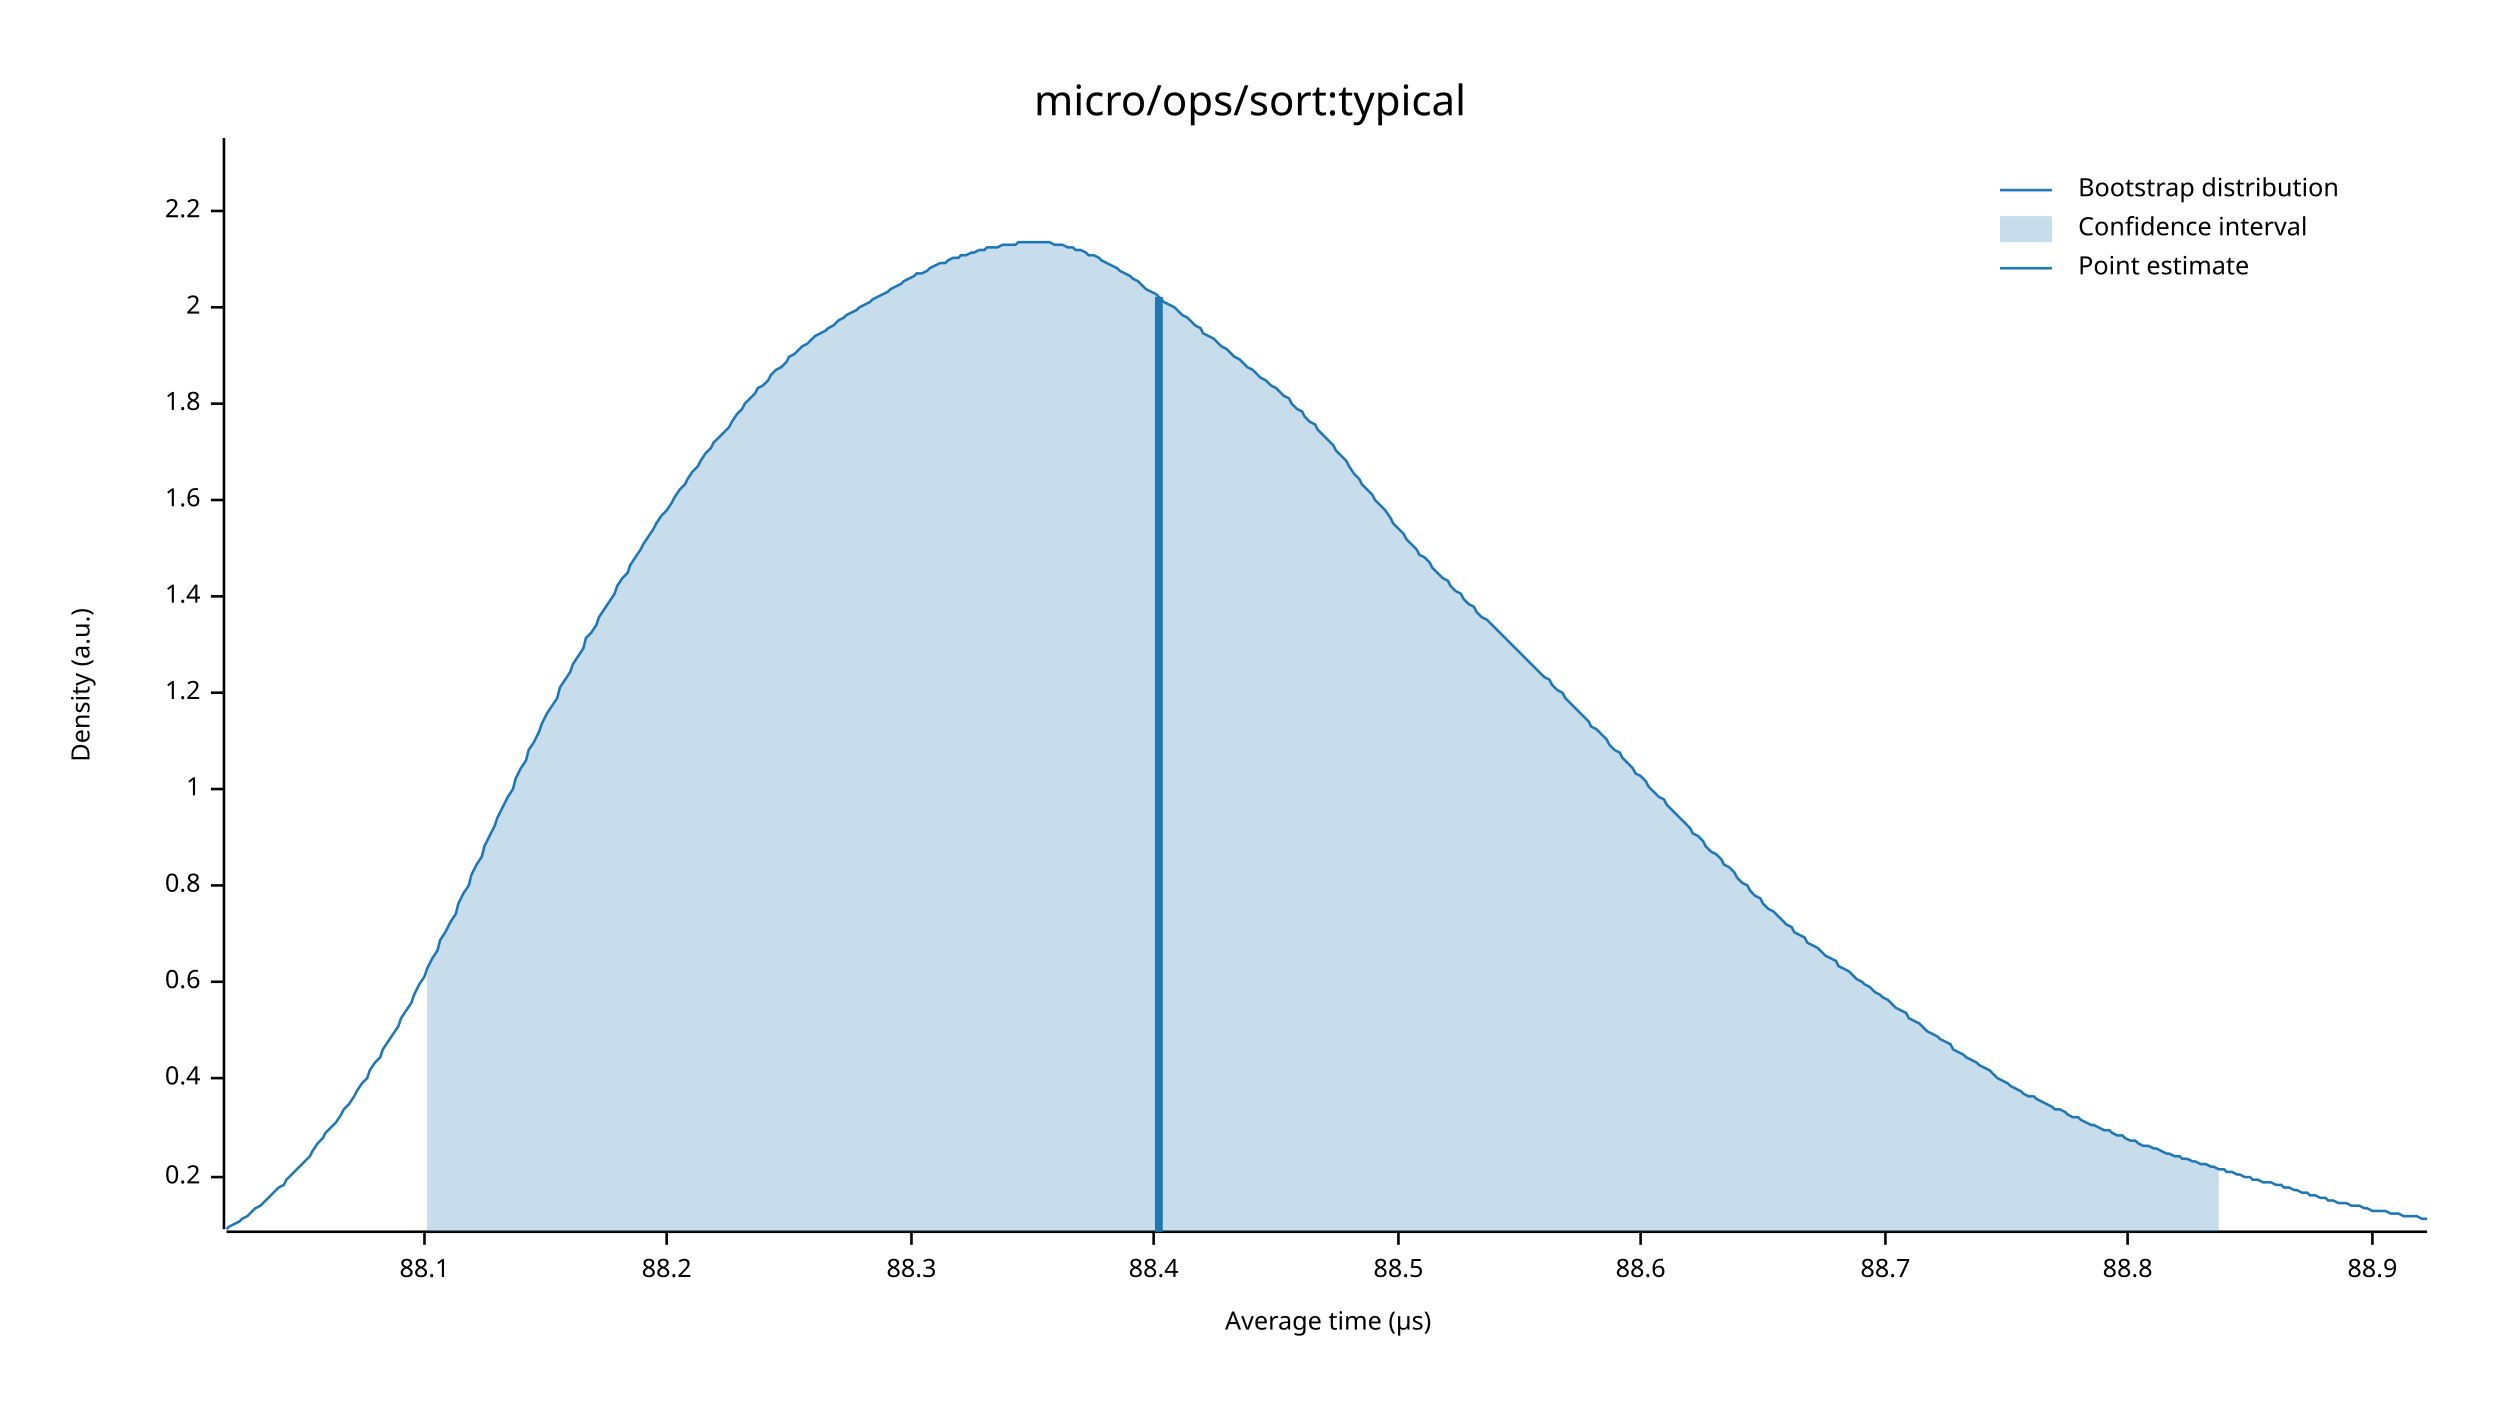
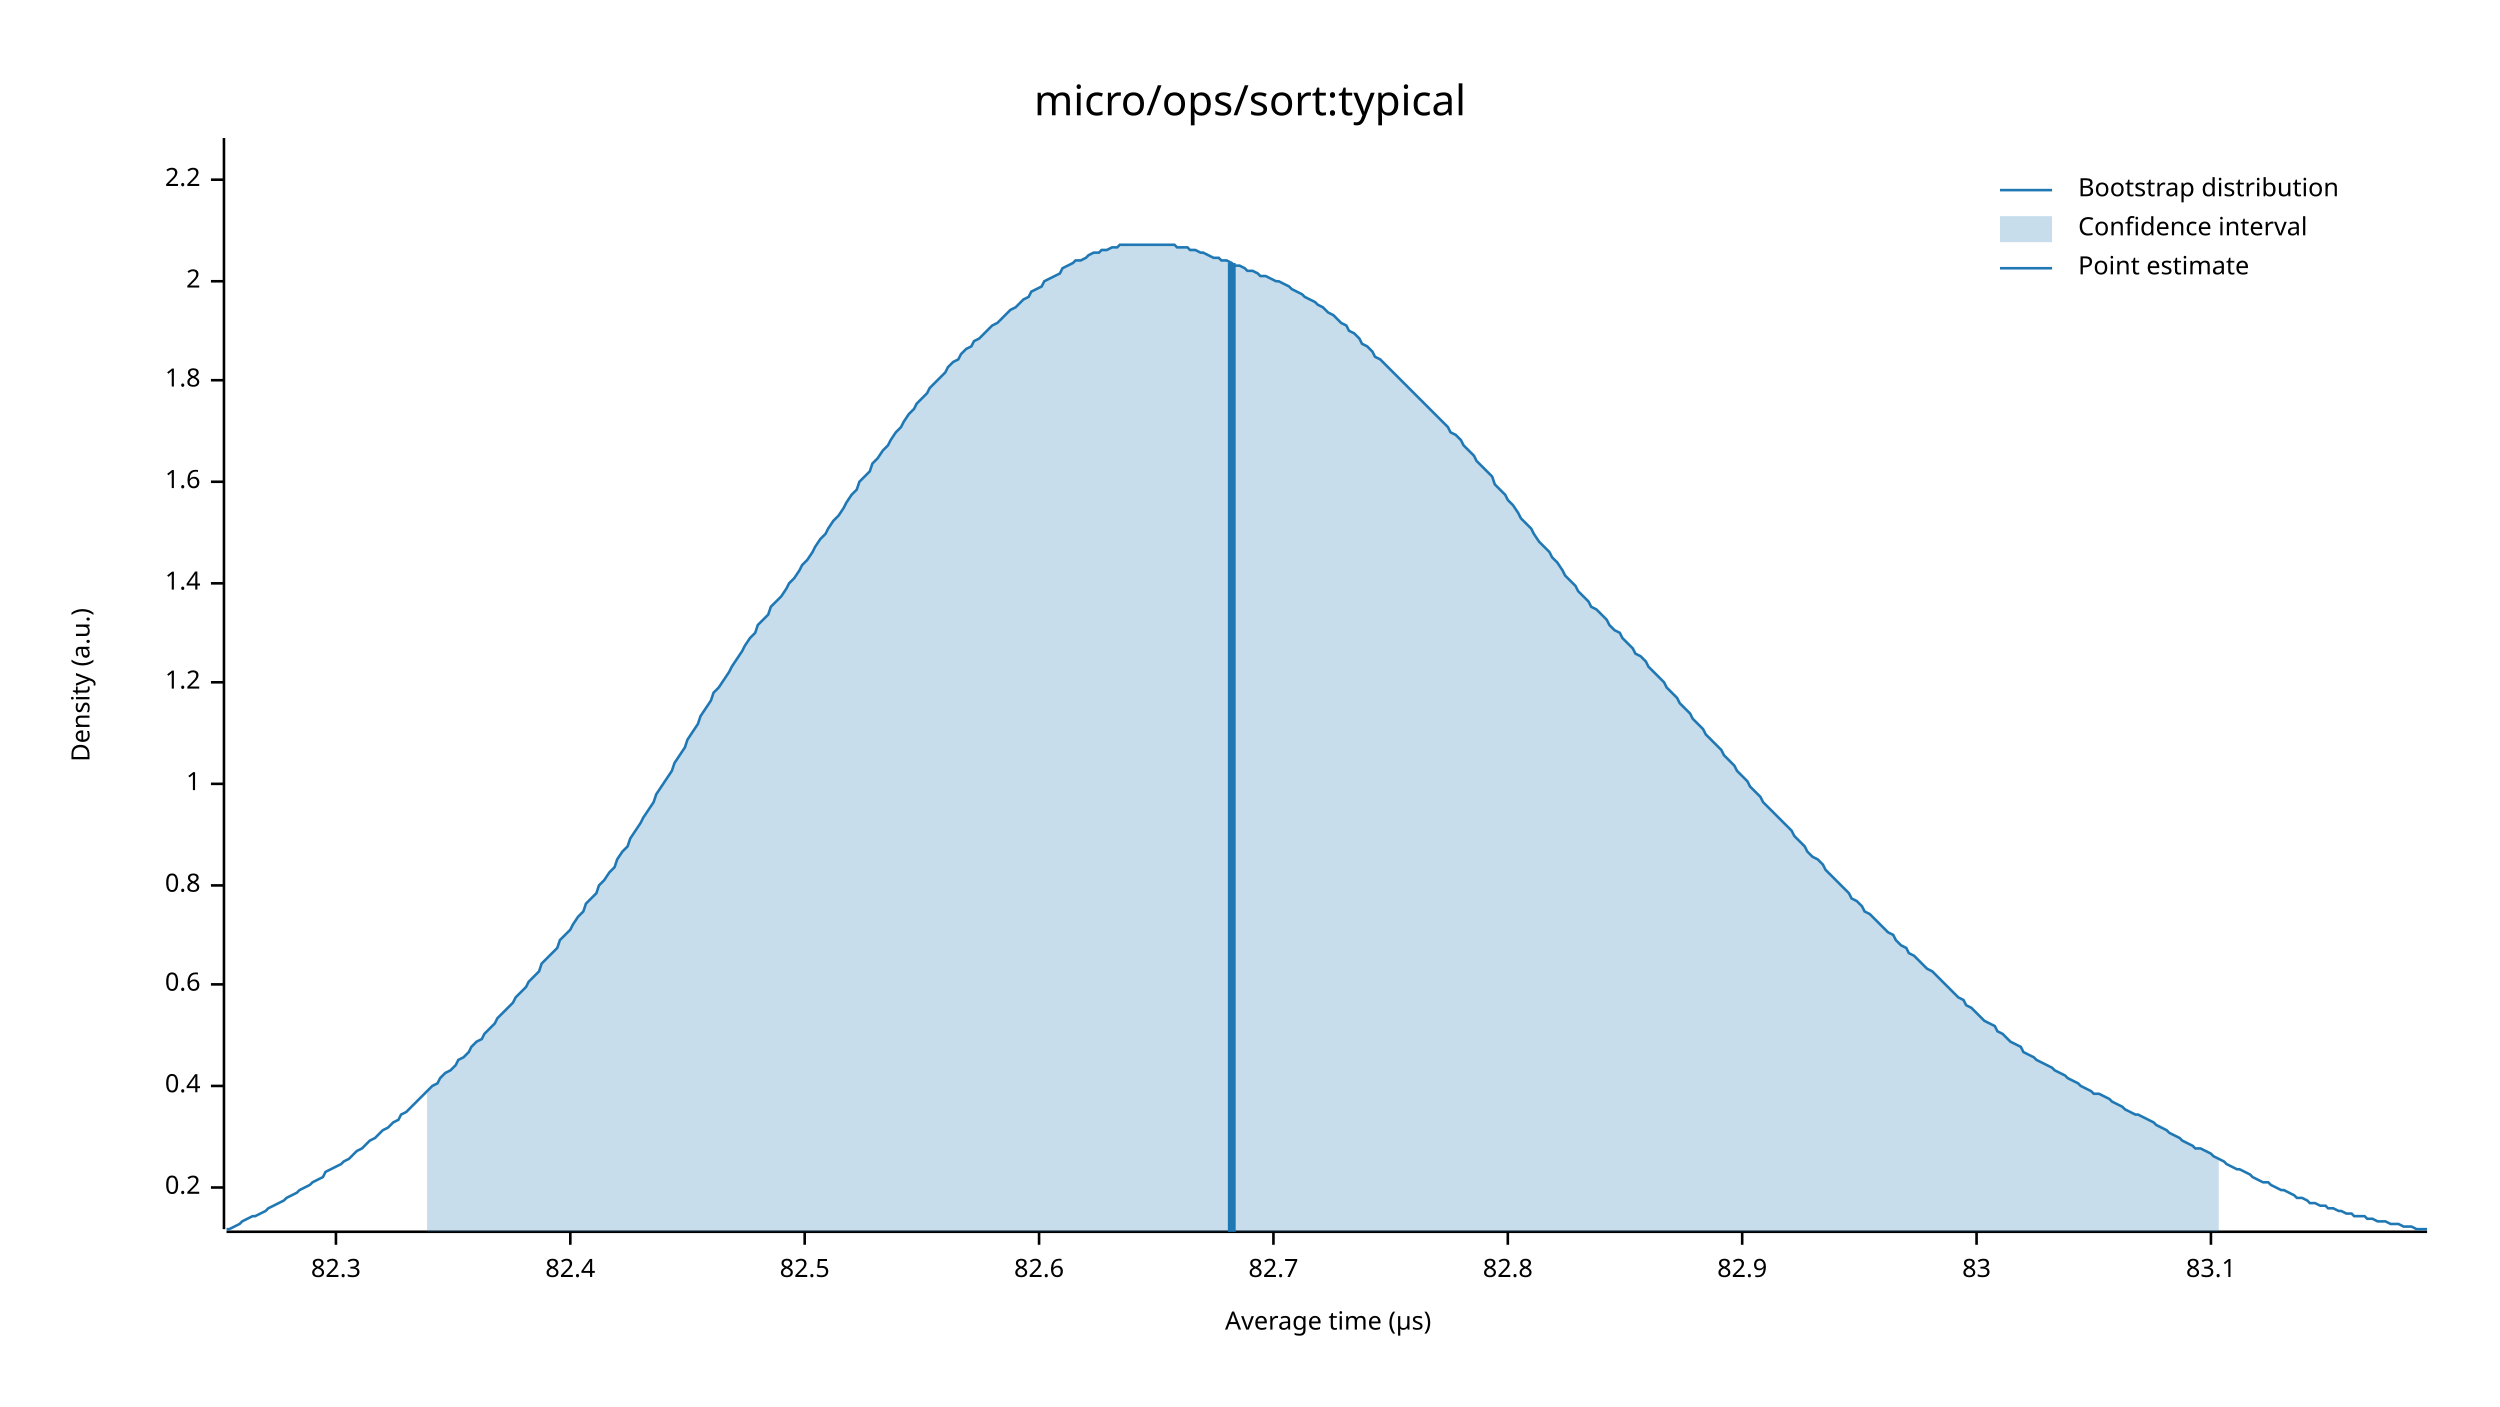
<svg xmlns="http://www.w3.org/2000/svg" width="960" height="540" viewBox="0 0 960 540">
  <text x="480" y="32" dy="0.76em" text-anchor="middle" font-family="sans-serif" font-size="16.129" opacity="1" fill="#000000">
micro/ops/sort:typical
</text>
  <text x="27" y="263" dy="0.76em" text-anchor="middle" font-family="sans-serif" font-size="9.677" opacity="1" fill="#000000" transform="rotate(270, 27, 263)">
Density (a.u.)
</text>
  <text x="510" y="513" dy="-0.5ex" text-anchor="middle" font-family="sans-serif" font-size="9.677" opacity="1" fill="#000000">
Average time (µs)
</text>
  <polyline fill="none" opacity="1" stroke="#000000" stroke-width="1" points="86,53 86,472 " />
-   <text x="77" y="452" dy="0.5ex" text-anchor="end" font-family="sans-serif" font-size="9.677" opacity="1" fill="#000000">
+   <text x="77" y="456" dy="0.5ex" text-anchor="end" font-family="sans-serif" font-size="9.677" opacity="1" fill="#000000">
0.2
</text>
-   <polyline fill="none" opacity="1" stroke="#000000" stroke-width="1" points="81,452 86,452 " />
-   <text x="77" y="414" dy="0.5ex" text-anchor="end" font-family="sans-serif" font-size="9.677" opacity="1" fill="#000000">
+   <polyline fill="none" opacity="1" stroke="#000000" stroke-width="1" points="81,456 86,456 " />
+   <text x="77" y="417" dy="0.5ex" text-anchor="end" font-family="sans-serif" font-size="9.677" opacity="1" fill="#000000">
0.4
</text>
-   <polyline fill="none" opacity="1" stroke="#000000" stroke-width="1" points="81,414 86,414 " />
-   <text x="77" y="377" dy="0.5ex" text-anchor="end" font-family="sans-serif" font-size="9.677" opacity="1" fill="#000000">
+   <polyline fill="none" opacity="1" stroke="#000000" stroke-width="1" points="81,417 86,417 " />
+   <text x="77" y="378" dy="0.5ex" text-anchor="end" font-family="sans-serif" font-size="9.677" opacity="1" fill="#000000">
0.6
</text>
-   <polyline fill="none" opacity="1" stroke="#000000" stroke-width="1" points="81,377 86,377 " />
+   <polyline fill="none" opacity="1" stroke="#000000" stroke-width="1" points="81,378 86,378 " />
  <text x="77" y="340" dy="0.5ex" text-anchor="end" font-family="sans-serif" font-size="9.677" opacity="1" fill="#000000">
0.8
</text>
  <polyline fill="none" opacity="1" stroke="#000000" stroke-width="1" points="81,340 86,340 " />
-   <text x="77" y="303" dy="0.5ex" text-anchor="end" font-family="sans-serif" font-size="9.677" opacity="1" fill="#000000">
+   <text x="77" y="301" dy="0.5ex" text-anchor="end" font-family="sans-serif" font-size="9.677" opacity="1" fill="#000000">
1
</text>
-   <polyline fill="none" opacity="1" stroke="#000000" stroke-width="1" points="81,303 86,303 " />
-   <text x="77" y="266" dy="0.5ex" text-anchor="end" font-family="sans-serif" font-size="9.677" opacity="1" fill="#000000">
+   <polyline fill="none" opacity="1" stroke="#000000" stroke-width="1" points="81,301 86,301 " />
+   <text x="77" y="262" dy="0.5ex" text-anchor="end" font-family="sans-serif" font-size="9.677" opacity="1" fill="#000000">
1.2
</text>
-   <polyline fill="none" opacity="1" stroke="#000000" stroke-width="1" points="81,266 86,266 " />
-   <text x="77" y="229" dy="0.5ex" text-anchor="end" font-family="sans-serif" font-size="9.677" opacity="1" fill="#000000">
+   <polyline fill="none" opacity="1" stroke="#000000" stroke-width="1" points="81,262 86,262 " />
+   <text x="77" y="224" dy="0.5ex" text-anchor="end" font-family="sans-serif" font-size="9.677" opacity="1" fill="#000000">
1.4
</text>
-   <polyline fill="none" opacity="1" stroke="#000000" stroke-width="1" points="81,229 86,229 " />
-   <text x="77" y="192" dy="0.5ex" text-anchor="end" font-family="sans-serif" font-size="9.677" opacity="1" fill="#000000">
+   <polyline fill="none" opacity="1" stroke="#000000" stroke-width="1" points="81,224 86,224 " />
+   <text x="77" y="185" dy="0.5ex" text-anchor="end" font-family="sans-serif" font-size="9.677" opacity="1" fill="#000000">
1.6
</text>
-   <polyline fill="none" opacity="1" stroke="#000000" stroke-width="1" points="81,192 86,192 " />
-   <text x="77" y="155" dy="0.5ex" text-anchor="end" font-family="sans-serif" font-size="9.677" opacity="1" fill="#000000">
+   <polyline fill="none" opacity="1" stroke="#000000" stroke-width="1" points="81,185 86,185 " />
+   <text x="77" y="146" dy="0.5ex" text-anchor="end" font-family="sans-serif" font-size="9.677" opacity="1" fill="#000000">
1.8
</text>
-   <polyline fill="none" opacity="1" stroke="#000000" stroke-width="1" points="81,155 86,155 " />
-   <text x="77" y="118" dy="0.5ex" text-anchor="end" font-family="sans-serif" font-size="9.677" opacity="1" fill="#000000">
+   <polyline fill="none" opacity="1" stroke="#000000" stroke-width="1" points="81,146 86,146 " />
+   <text x="77" y="108" dy="0.5ex" text-anchor="end" font-family="sans-serif" font-size="9.677" opacity="1" fill="#000000">
2
</text>
-   <polyline fill="none" opacity="1" stroke="#000000" stroke-width="1" points="81,118 86,118 " />
-   <text x="77" y="81" dy="0.5ex" text-anchor="end" font-family="sans-serif" font-size="9.677" opacity="1" fill="#000000">
+   <polyline fill="none" opacity="1" stroke="#000000" stroke-width="1" points="81,108 86,108 " />
+   <text x="77" y="69" dy="0.5ex" text-anchor="end" font-family="sans-serif" font-size="9.677" opacity="1" fill="#000000">
2.2
</text>
-   <polyline fill="none" opacity="1" stroke="#000000" stroke-width="1" points="81,81 86,81 " />
+   <polyline fill="none" opacity="1" stroke="#000000" stroke-width="1" points="81,69 86,69 " />
  <polyline fill="none" opacity="1" stroke="#000000" stroke-width="1" points="87,473 932,473 " />
-   <text x="163" y="483" dy="0.76em" text-anchor="middle" font-family="sans-serif" font-size="9.677" opacity="1" fill="#000000">
- 88.1
+   <text x="129" y="483" dy="0.76em" text-anchor="middle" font-family="sans-serif" font-size="9.677" opacity="1" fill="#000000">
+ 82.3
</text>
-   <polyline fill="none" opacity="1" stroke="#000000" stroke-width="1" points="163,473 163,478 " />
-   <text x="256" y="483" dy="0.76em" text-anchor="middle" font-family="sans-serif" font-size="9.677" opacity="1" fill="#000000">
- 88.2
+   <polyline fill="none" opacity="1" stroke="#000000" stroke-width="1" points="129,473 129,478 " />
+   <text x="219" y="483" dy="0.76em" text-anchor="middle" font-family="sans-serif" font-size="9.677" opacity="1" fill="#000000">
+ 82.4
</text>
-   <polyline fill="none" opacity="1" stroke="#000000" stroke-width="1" points="256,473 256,478 " />
-   <text x="350" y="483" dy="0.76em" text-anchor="middle" font-family="sans-serif" font-size="9.677" opacity="1" fill="#000000">
- 88.3
+   <polyline fill="none" opacity="1" stroke="#000000" stroke-width="1" points="219,473 219,478 " />
+   <text x="309" y="483" dy="0.76em" text-anchor="middle" font-family="sans-serif" font-size="9.677" opacity="1" fill="#000000">
+ 82.5
</text>
-   <polyline fill="none" opacity="1" stroke="#000000" stroke-width="1" points="350,473 350,478 " />
-   <text x="443" y="483" dy="0.76em" text-anchor="middle" font-family="sans-serif" font-size="9.677" opacity="1" fill="#000000">
- 88.4
+   <polyline fill="none" opacity="1" stroke="#000000" stroke-width="1" points="309,473 309,478 " />
+   <text x="399" y="483" dy="0.76em" text-anchor="middle" font-family="sans-serif" font-size="9.677" opacity="1" fill="#000000">
+ 82.6
</text>
-   <polyline fill="none" opacity="1" stroke="#000000" stroke-width="1" points="443,473 443,478 " />
-   <text x="537" y="483" dy="0.76em" text-anchor="middle" font-family="sans-serif" font-size="9.677" opacity="1" fill="#000000">
- 88.5
+   <polyline fill="none" opacity="1" stroke="#000000" stroke-width="1" points="399,473 399,478 " />
+   <text x="489" y="483" dy="0.76em" text-anchor="middle" font-family="sans-serif" font-size="9.677" opacity="1" fill="#000000">
+ 82.7
</text>
-   <polyline fill="none" opacity="1" stroke="#000000" stroke-width="1" points="537,473 537,478 " />
-   <text x="630" y="483" dy="0.76em" text-anchor="middle" font-family="sans-serif" font-size="9.677" opacity="1" fill="#000000">
- 88.6
+   <polyline fill="none" opacity="1" stroke="#000000" stroke-width="1" points="489,473 489,478 " />
+   <text x="579" y="483" dy="0.76em" text-anchor="middle" font-family="sans-serif" font-size="9.677" opacity="1" fill="#000000">
+ 82.8
</text>
-   <polyline fill="none" opacity="1" stroke="#000000" stroke-width="1" points="630,473 630,478 " />
-   <text x="724" y="483" dy="0.76em" text-anchor="middle" font-family="sans-serif" font-size="9.677" opacity="1" fill="#000000">
- 88.7
+   <polyline fill="none" opacity="1" stroke="#000000" stroke-width="1" points="579,473 579,478 " />
+   <text x="669" y="483" dy="0.76em" text-anchor="middle" font-family="sans-serif" font-size="9.677" opacity="1" fill="#000000">
+ 82.9
</text>
-   <polyline fill="none" opacity="1" stroke="#000000" stroke-width="1" points="724,473 724,478 " />
-   <text x="817" y="483" dy="0.76em" text-anchor="middle" font-family="sans-serif" font-size="9.677" opacity="1" fill="#000000">
- 88.8
+   <polyline fill="none" opacity="1" stroke="#000000" stroke-width="1" points="669,473 669,478 " />
+   <text x="759" y="483" dy="0.76em" text-anchor="middle" font-family="sans-serif" font-size="9.677" opacity="1" fill="#000000">
+ 83
</text>
-   <polyline fill="none" opacity="1" stroke="#000000" stroke-width="1" points="817,473 817,478 " />
-   <text x="911" y="483" dy="0.76em" text-anchor="middle" font-family="sans-serif" font-size="9.677" opacity="1" fill="#000000">
- 88.9
+   <polyline fill="none" opacity="1" stroke="#000000" stroke-width="1" points="759,473 759,478 " />
+   <text x="849" y="483" dy="0.76em" text-anchor="middle" font-family="sans-serif" font-size="9.677" opacity="1" fill="#000000">
+ 83.1
</text>
-   <polyline fill="none" opacity="1" stroke="#000000" stroke-width="1" points="911,473 911,478 " />
-   <polyline fill="none" opacity="1" stroke="#1F78B4" stroke-width="1" points="87,472 88,471 90,470 92,469 93,468 95,467 97,465 98,464 100,463 102,461 103,460 105,458 107,456 109,455 110,453 112,451 114,449 115,448 117,446 119,444 120,442 122,439 124,437 125,435 127,433 129,431 131,428 132,426 134,424 136,421 137,419 139,416 141,414 142,411 144,408 146,406 147,403 149,400 151,397 153,394 154,391 156,388 158,385 159,382 161,378 163,375 164,372 166,368 168,365 169,361 171,358 173,354 175,351 176,347 178,343 180,340 181,336 183,332 185,329 186,325 188,321 190,317 191,314 193,310 195,306 197,303 198,299 200,295 202,292 203,288 205,285 207,281 208,278 210,274 212,271 214,268 215,264 217,261 219,258 220,255 222,252 224,249 225,245 227,243 229,240 230,237 232,234 234,231 236,228 237,225 239,222 241,220 242,217 244,214 246,211 247,209 249,206 251,203 252,201 254,198 256,196 258,193 259,191 261,188 263,186 264,184 266,181 268,179 269,177 271,174 273,172 274,170 276,168 278,166 280,164 281,162 283,159 285,157 286,155 288,153 290,151 291,149 293,148 295,146 296,144 298,142 300,141 302,139 303,137 305,136 307,134 308,133 310,132 312,130 313,129 315,128 317,127 318,126 320,125 322,123 324,122 325,121 327,120 329,119 330,118 332,117 334,116 335,115 337,114 339,113 341,112 342,111 344,110 346,109 347,108 349,107 351,106 352,105 354,105 356,104 357,103 359,102 361,101 363,101 364,100 366,99 368,99 369,98 371,98 373,97 374,97 376,96 378,96 379,95 381,95 383,95 385,94 386,94 388,94 390,94 391,93 393,93 395,93 396,93 398,93 400,93 401,93 403,93 405,94 407,94 408,94 410,95 412,95 413,96 415,96 417,97 418,98 420,98 422,99 423,100 425,101 427,102 429,103 430,104 432,105 434,106 435,107 437,108 439,110 440,111 442,112 444,113 445,114 447,116 449,117 451,118 452,119 454,121 456,122 457,123 459,125 461,126 462,128 464,129 466,130 468,132 469,133 471,134 473,136 474,137 476,138 478,140 479,141 481,142 483,144 484,145 486,146 488,148 490,149 491,150 493,152 495,153 496,155 498,157 500,158 501,160 503,162 505,163 506,165 508,167 510,169 512,171 513,173 515,175 517,177 518,179 520,182 522,184 523,186 525,188 527,190 528,192 530,194 532,196 534,199 535,201 537,203 539,205 540,207 542,209 544,211 545,213 547,214 549,216 550,218 552,220 554,222 556,223 557,225 559,227 561,228 562,230 564,232 566,233 567,235 569,237 571,238 573,240 574,241 576,243 578,245 579,246 581,248 583,250 584,251 586,253 588,255 589,256 591,258 593,260 595,261 596,263 598,265 600,266 601,268 603,270 605,272 606,273 608,275 610,277 611,279 613,280 615,282 617,284 618,286 620,288 622,289 623,291 625,293 627,295 628,297 630,298 632,300 633,302 635,304 637,306 639,307 640,309 642,311 644,313 645,314 647,316 649,318 650,320 652,321 654,323 655,325 657,327 659,328 661,330 662,332 664,333 666,335 667,337 669,339 671,340 672,342 674,344 676,345 677,347 679,349 681,350 683,352 684,353 686,355 688,356 689,358 691,359 693,360 694,362 696,363 698,364 700,366 701,367 703,368 705,369 706,371 708,372 710,373 711,374 713,376 715,377 716,378 718,379 720,381 722,382 723,383 725,384 727,386 728,387 730,388 732,389 733,391 735,392 737,393 738,394 740,396 742,397 744,398 745,399 747,400 749,401 750,403 752,404 754,405 755,406 757,407 759,408 760,409 762,410 764,411 766,413 767,414 769,415 771,416 772,417 774,418 776,419 777,420 779,421 781,421 782,422 784,423 786,424 788,425 789,426 791,426 793,427 794,428 796,429 798,429 799,430 801,431 803,432 804,432 806,433 808,434 810,434 811,435 813,436 815,436 816,437 818,438 820,438 821,439 823,440 825,440 827,441 828,441 830,442 832,443 833,443 835,444 837,444 838,445 840,445 842,446 843,446 845,447 847,447 849,448 850,448 852,449 854,449 855,450 857,450 859,451 860,451 862,452 864,452 865,453 867,453 869,454 871,454 872,454 874,455 876,455 877,456 879,456 881,457 882,457 884,458 886,458 887,459 889,459 891,460 893,460 894,461 896,461 898,462 899,462 901,462 903,463 904,463 906,463 908,464 909,464 911,465 913,465 915,465 916,465 918,466 920,466 921,466 923,467 925,467 926,467 928,467 930,468 932,468 " />
-   <polygon opacity="0.25" fill="#1F78B4" points="164,372 166,368 168,365 169,361 171,358 173,354 175,351 176,347 178,343 180,340 181,336 183,332 185,329 186,325 188,321 190,317 191,314 193,310 195,306 197,303 198,299 200,295 202,292 203,288 205,285 207,281 208,278 210,274 212,271 214,268 215,264 217,261 219,258 220,255 222,252 224,249 225,245 227,243 229,240 230,237 232,234 234,231 236,228 237,225 239,222 241,220 242,217 244,214 246,211 247,209 249,206 251,203 252,201 254,198 256,196 258,193 259,191 261,188 263,186 264,184 266,181 268,179 269,177 271,174 273,172 274,170 276,168 278,166 280,164 281,162 283,159 285,157 286,155 288,153 290,151 291,149 293,148 295,146 296,144 298,142 300,141 302,139 303,137 305,136 307,134 308,133 310,132 312,130 313,129 315,128 317,127 318,126 320,125 322,123 324,122 325,121 327,120 329,119 330,118 332,117 334,116 335,115 337,114 339,113 341,112 342,111 344,110 346,109 347,108 349,107 351,106 352,105 354,105 356,104 357,103 359,102 361,101 363,101 364,100 366,99 368,99 369,98 371,98 373,97 374,97 376,96 378,96 379,95 381,95 383,95 385,94 386,94 388,94 390,94 391,93 393,93 395,93 396,93 398,93 400,93 401,93 403,93 405,94 407,94 408,94 410,95 412,95 413,96 415,96 417,97 418,98 420,98 422,99 423,100 425,101 427,102 429,103 430,104 432,105 434,106 435,107 437,108 439,110 440,111 442,112 444,113 445,114 447,116 449,117 451,118 452,119 454,121 456,122 457,123 459,125 461,126 462,128 464,129 466,130 468,132 469,133 471,134 473,136 474,137 476,138 478,140 479,141 481,142 483,144 484,145 486,146 488,148 490,149 491,150 493,152 495,153 496,155 498,157 500,158 501,160 503,162 505,163 506,165 508,167 510,169 512,171 513,173 515,175 517,177 518,179 520,182 522,184 523,186 525,188 527,190 528,192 530,194 532,196 534,199 535,201 537,203 539,205 540,207 542,209 544,211 545,213 547,214 549,216 550,218 552,220 554,222 556,223 557,225 559,227 561,228 562,230 564,232 566,233 567,235 569,237 571,238 573,240 574,241 576,243 578,245 579,246 581,248 583,250 584,251 586,253 588,255 589,256 591,258 593,260 595,261 596,263 598,265 600,266 601,268 603,270 605,272 606,273 608,275 610,277 611,279 613,280 615,282 617,284 618,286 620,288 622,289 623,291 625,293 627,295 628,297 630,298 632,300 633,302 635,304 637,306 639,307 640,309 642,311 644,313 645,314 647,316 649,318 650,320 652,321 654,323 655,325 657,327 659,328 661,330 662,332 664,333 666,335 667,337 669,339 671,340 672,342 674,344 676,345 677,347 679,349 681,350 683,352 684,353 686,355 688,356 689,358 691,359 693,360 694,362 696,363 698,364 700,366 701,367 703,368 705,369 706,371 708,372 710,373 711,374 713,376 715,377 716,378 718,379 720,381 722,382 723,383 725,384 727,386 728,387 730,388 732,389 733,391 735,392 737,393 738,394 740,396 742,397 744,398 745,399 747,400 749,401 750,403 752,404 754,405 755,406 757,407 759,408 760,409 762,410 764,411 766,413 767,414 769,415 771,416 772,417 774,418 776,419 777,420 779,421 781,421 782,422 784,423 786,424 788,425 789,426 791,426 793,427 794,428 796,429 798,429 799,430 801,431 803,432 804,432 806,433 808,434 810,434 811,435 813,436 815,436 816,437 818,438 820,438 821,439 823,440 825,440 827,441 828,441 830,442 832,443 833,443 835,444 837,444 838,445 840,445 842,446 843,446 845,447 847,447 849,448 850,448 852,449 852,473 164,473 " />
-   <polyline fill="none" opacity="1" stroke="#1F78B4" stroke-width="3" points="445,473 445,114 " />
+   <polyline fill="none" opacity="1" stroke="#000000" stroke-width="1" points="849,473 849,478 " />
+   <polyline fill="none" opacity="1" stroke="#1F78B4" stroke-width="1" points="87,472 88,472 90,471 92,470 93,469 95,468 97,467 98,467 100,466 102,465 103,464 105,463 107,462 109,461 110,460 112,459 114,458 115,457 117,456 119,455 120,454 122,453 124,452 125,450 127,449 129,448 131,447 132,446 134,445 136,443 137,442 139,441 141,439 142,438 144,437 146,435 147,434 149,433 151,431 153,430 154,428 156,427 158,425 159,424 161,422 163,420 164,419 166,417 168,416 169,414 171,412 173,411 175,409 176,407 178,406 180,404 181,402 183,400 185,399 186,397 188,395 190,393 191,391 193,389 195,387 197,385 198,383 200,381 202,379 203,377 205,375 207,373 208,370 210,368 212,366 214,364 215,361 217,359 219,357 220,355 222,352 224,350 225,347 227,345 229,343 230,340 232,338 234,335 236,333 237,330 239,327 241,325 242,322 244,319 246,316 247,314 249,311 251,308 252,305 254,302 256,299 258,296 259,293 261,290 263,287 264,284 266,281 268,278 269,275 271,272 273,269 274,266 276,264 278,261 280,258 281,256 283,253 285,250 286,248 288,245 290,243 291,240 293,238 295,236 296,233 298,231 300,229 302,226 303,224 305,222 307,219 308,217 310,215 312,212 313,210 315,207 317,205 318,203 320,200 322,198 324,195 325,193 327,190 329,188 330,185 332,183 334,181 335,178 337,176 339,173 341,171 342,169 344,166 346,164 347,162 349,159 351,157 352,155 354,153 356,151 357,149 359,147 361,145 363,143 364,141 366,139 368,138 369,136 371,134 373,133 374,131 376,130 378,128 379,127 381,125 383,124 385,122 386,121 388,119 390,118 391,117 393,115 395,114 396,112 398,111 400,110 401,108 403,107 405,106 407,105 408,103 410,102 412,101 413,100 415,100 417,99 418,98 420,97 422,97 423,96 425,96 427,95 429,95 430,94 432,94 434,94 435,94 437,94 439,94 440,94 442,94 444,94 445,94 447,94 449,94 451,94 452,95 454,95 456,95 457,96 459,96 461,97 462,97 464,98 466,99 468,99 469,100 471,100 473,101 474,102 476,102 478,103 479,104 481,104 483,105 484,106 486,106 488,107 490,108 491,108 493,109 495,110 496,111 498,112 500,113 501,114 503,115 505,116 506,117 508,118 510,120 512,121 513,122 515,124 517,125 518,127 520,128 522,130 523,132 525,133 527,135 528,137 530,138 532,140 534,142 535,143 537,145 539,147 540,148 542,150 544,152 545,153 547,155 549,157 550,158 552,160 554,162 556,164 557,166 559,167 561,169 562,171 564,173 566,175 567,177 569,179 571,181 573,183 574,186 576,188 578,190 579,192 581,194 583,197 584,199 586,201 588,203 589,205 591,208 593,210 595,212 596,214 598,216 600,219 601,221 603,223 605,225 606,227 608,229 610,231 611,233 613,234 615,236 617,238 618,240 620,242 622,243 623,245 625,247 627,249 628,251 630,252 632,254 633,256 635,258 637,260 639,262 640,264 642,266 644,268 645,270 647,272 649,274 650,276 652,278 654,280 655,282 657,284 659,286 661,288 662,290 664,292 666,294 667,296 669,298 671,300 672,302 674,304 676,306 677,308 679,310 681,312 683,314 684,315 686,317 688,319 689,321 691,323 693,325 694,327 696,329 698,330 700,332 701,334 703,336 705,338 706,339 708,341 710,343 711,345 713,346 715,348 716,350 718,351 720,353 722,355 723,356 725,358 727,359 728,361 730,363 732,364 733,366 735,367 737,369 738,370 740,372 742,373 744,375 745,376 747,378 749,380 750,381 752,383 754,384 755,386 757,387 759,389 760,390 762,392 764,393 766,394 767,396 769,397 771,399 772,400 774,401 776,402 777,404 779,405 781,406 782,407 784,408 786,409 788,410 789,411 791,412 793,413 794,414 796,415 798,416 799,417 801,418 803,419 804,420 806,420 808,421 810,422 811,423 813,424 815,425 816,426 818,427 820,428 821,428 823,429 825,430 827,431 828,432 830,433 832,434 833,435 835,436 837,437 838,438 840,439 842,440 843,441 845,441 847,442 849,443 850,444 852,445 854,446 855,447 857,448 859,449 860,449 862,450 864,451 865,452 867,453 869,454 871,454 872,455 874,456 876,457 877,457 879,458 881,459 882,460 884,460 886,461 887,462 889,462 891,463 893,463 894,464 896,464 898,465 899,465 901,466 903,466 904,467 906,467 908,467 909,468 911,468 913,469 915,469 916,469 918,470 920,470 921,470 923,471 925,471 926,471 928,472 930,472 932,472 " />
+   <polygon opacity="0.25" fill="#1F78B4" points="164,419 166,417 168,416 169,414 171,412 173,411 175,409 176,407 178,406 180,404 181,402 183,400 185,399 186,397 188,395 190,393 191,391 193,389 195,387 197,385 198,383 200,381 202,379 203,377 205,375 207,373 208,370 210,368 212,366 214,364 215,361 217,359 219,357 220,355 222,352 224,350 225,347 227,345 229,343 230,340 232,338 234,335 236,333 237,330 239,327 241,325 242,322 244,319 246,316 247,314 249,311 251,308 252,305 254,302 256,299 258,296 259,293 261,290 263,287 264,284 266,281 268,278 269,275 271,272 273,269 274,266 276,264 278,261 280,258 281,256 283,253 285,250 286,248 288,245 290,243 291,240 293,238 295,236 296,233 298,231 300,229 302,226 303,224 305,222 307,219 308,217 310,215 312,212 313,210 315,207 317,205 318,203 320,200 322,198 324,195 325,193 327,190 329,188 330,185 332,183 334,181 335,178 337,176 339,173 341,171 342,169 344,166 346,164 347,162 349,159 351,157 352,155 354,153 356,151 357,149 359,147 361,145 363,143 364,141 366,139 368,138 369,136 371,134 373,133 374,131 376,130 378,128 379,127 381,125 383,124 385,122 386,121 388,119 390,118 391,117 393,115 395,114 396,112 398,111 400,110 401,108 403,107 405,106 407,105 408,103 410,102 412,101 413,100 415,100 417,99 418,98 420,97 422,97 423,96 425,96 427,95 429,95 430,94 432,94 434,94 435,94 437,94 439,94 440,94 442,94 444,94 445,94 447,94 449,94 451,94 452,95 454,95 456,95 457,96 459,96 461,97 462,97 464,98 466,99 468,99 469,100 471,100 473,101 474,102 476,102 478,103 479,104 481,104 483,105 484,106 486,106 488,107 490,108 491,108 493,109 495,110 496,111 498,112 500,113 501,114 503,115 505,116 506,117 508,118 510,120 512,121 513,122 515,124 517,125 518,127 520,128 522,130 523,132 525,133 527,135 528,137 530,138 532,140 534,142 535,143 537,145 539,147 540,148 542,150 544,152 545,153 547,155 549,157 550,158 552,160 554,162 556,164 557,166 559,167 561,169 562,171 564,173 566,175 567,177 569,179 571,181 573,183 574,186 576,188 578,190 579,192 581,194 583,197 584,199 586,201 588,203 589,205 591,208 593,210 595,212 596,214 598,216 600,219 601,221 603,223 605,225 606,227 608,229 610,231 611,233 613,234 615,236 617,238 618,240 620,242 622,243 623,245 625,247 627,249 628,251 630,252 632,254 633,256 635,258 637,260 639,262 640,264 642,266 644,268 645,270 647,272 649,274 650,276 652,278 654,280 655,282 657,284 659,286 661,288 662,290 664,292 666,294 667,296 669,298 671,300 672,302 674,304 676,306 677,308 679,310 681,312 683,314 684,315 686,317 688,319 689,321 691,323 693,325 694,327 696,329 698,330 700,332 701,334 703,336 705,338 706,339 708,341 710,343 711,345 713,346 715,348 716,350 718,351 720,353 722,355 723,356 725,358 727,359 728,361 730,363 732,364 733,366 735,367 737,369 738,370 740,372 742,373 744,375 745,376 747,378 749,380 750,381 752,383 754,384 755,386 757,387 759,389 760,390 762,392 764,393 766,394 767,396 769,397 771,399 772,400 774,401 776,402 777,404 779,405 781,406 782,407 784,408 786,409 788,410 789,411 791,412 793,413 794,414 796,415 798,416 799,417 801,418 803,419 804,420 806,420 808,421 810,422 811,423 813,424 815,425 816,426 818,427 820,428 821,428 823,429 825,430 827,431 828,432 830,433 832,434 833,435 835,436 837,437 838,438 840,439 842,440 843,441 845,441 847,442 849,443 850,444 852,445 852,473 164,473 " />
+   <polyline fill="none" opacity="1" stroke="#1F78B4" stroke-width="3" points="473,473 473,101 " />
  <text x="798" y="68" dy="0.76em" text-anchor="start" font-family="sans-serif" font-size="9.677" opacity="1" fill="#000000">
Bootstrap distribution
</text>
  <text x="798" y="83" dy="0.76em" text-anchor="start" font-family="sans-serif" font-size="9.677" opacity="1" fill="#000000">
Confidence interval
</text>
  <text x="798" y="98" dy="0.76em" text-anchor="start" font-family="sans-serif" font-size="9.677" opacity="1" fill="#000000">
Point estimate
</text>
  <polyline fill="none" opacity="1" stroke="#1F78B4" stroke-width="1" points="768,73 788,73 " />
  <rect x="768" y="83" width="20" height="10" opacity="0.25" fill="#1F78B4" stroke="none" />
  <polyline fill="none" opacity="1" stroke="#1F78B4" stroke-width="1" points="768,103 788,103 " />
</svg>
